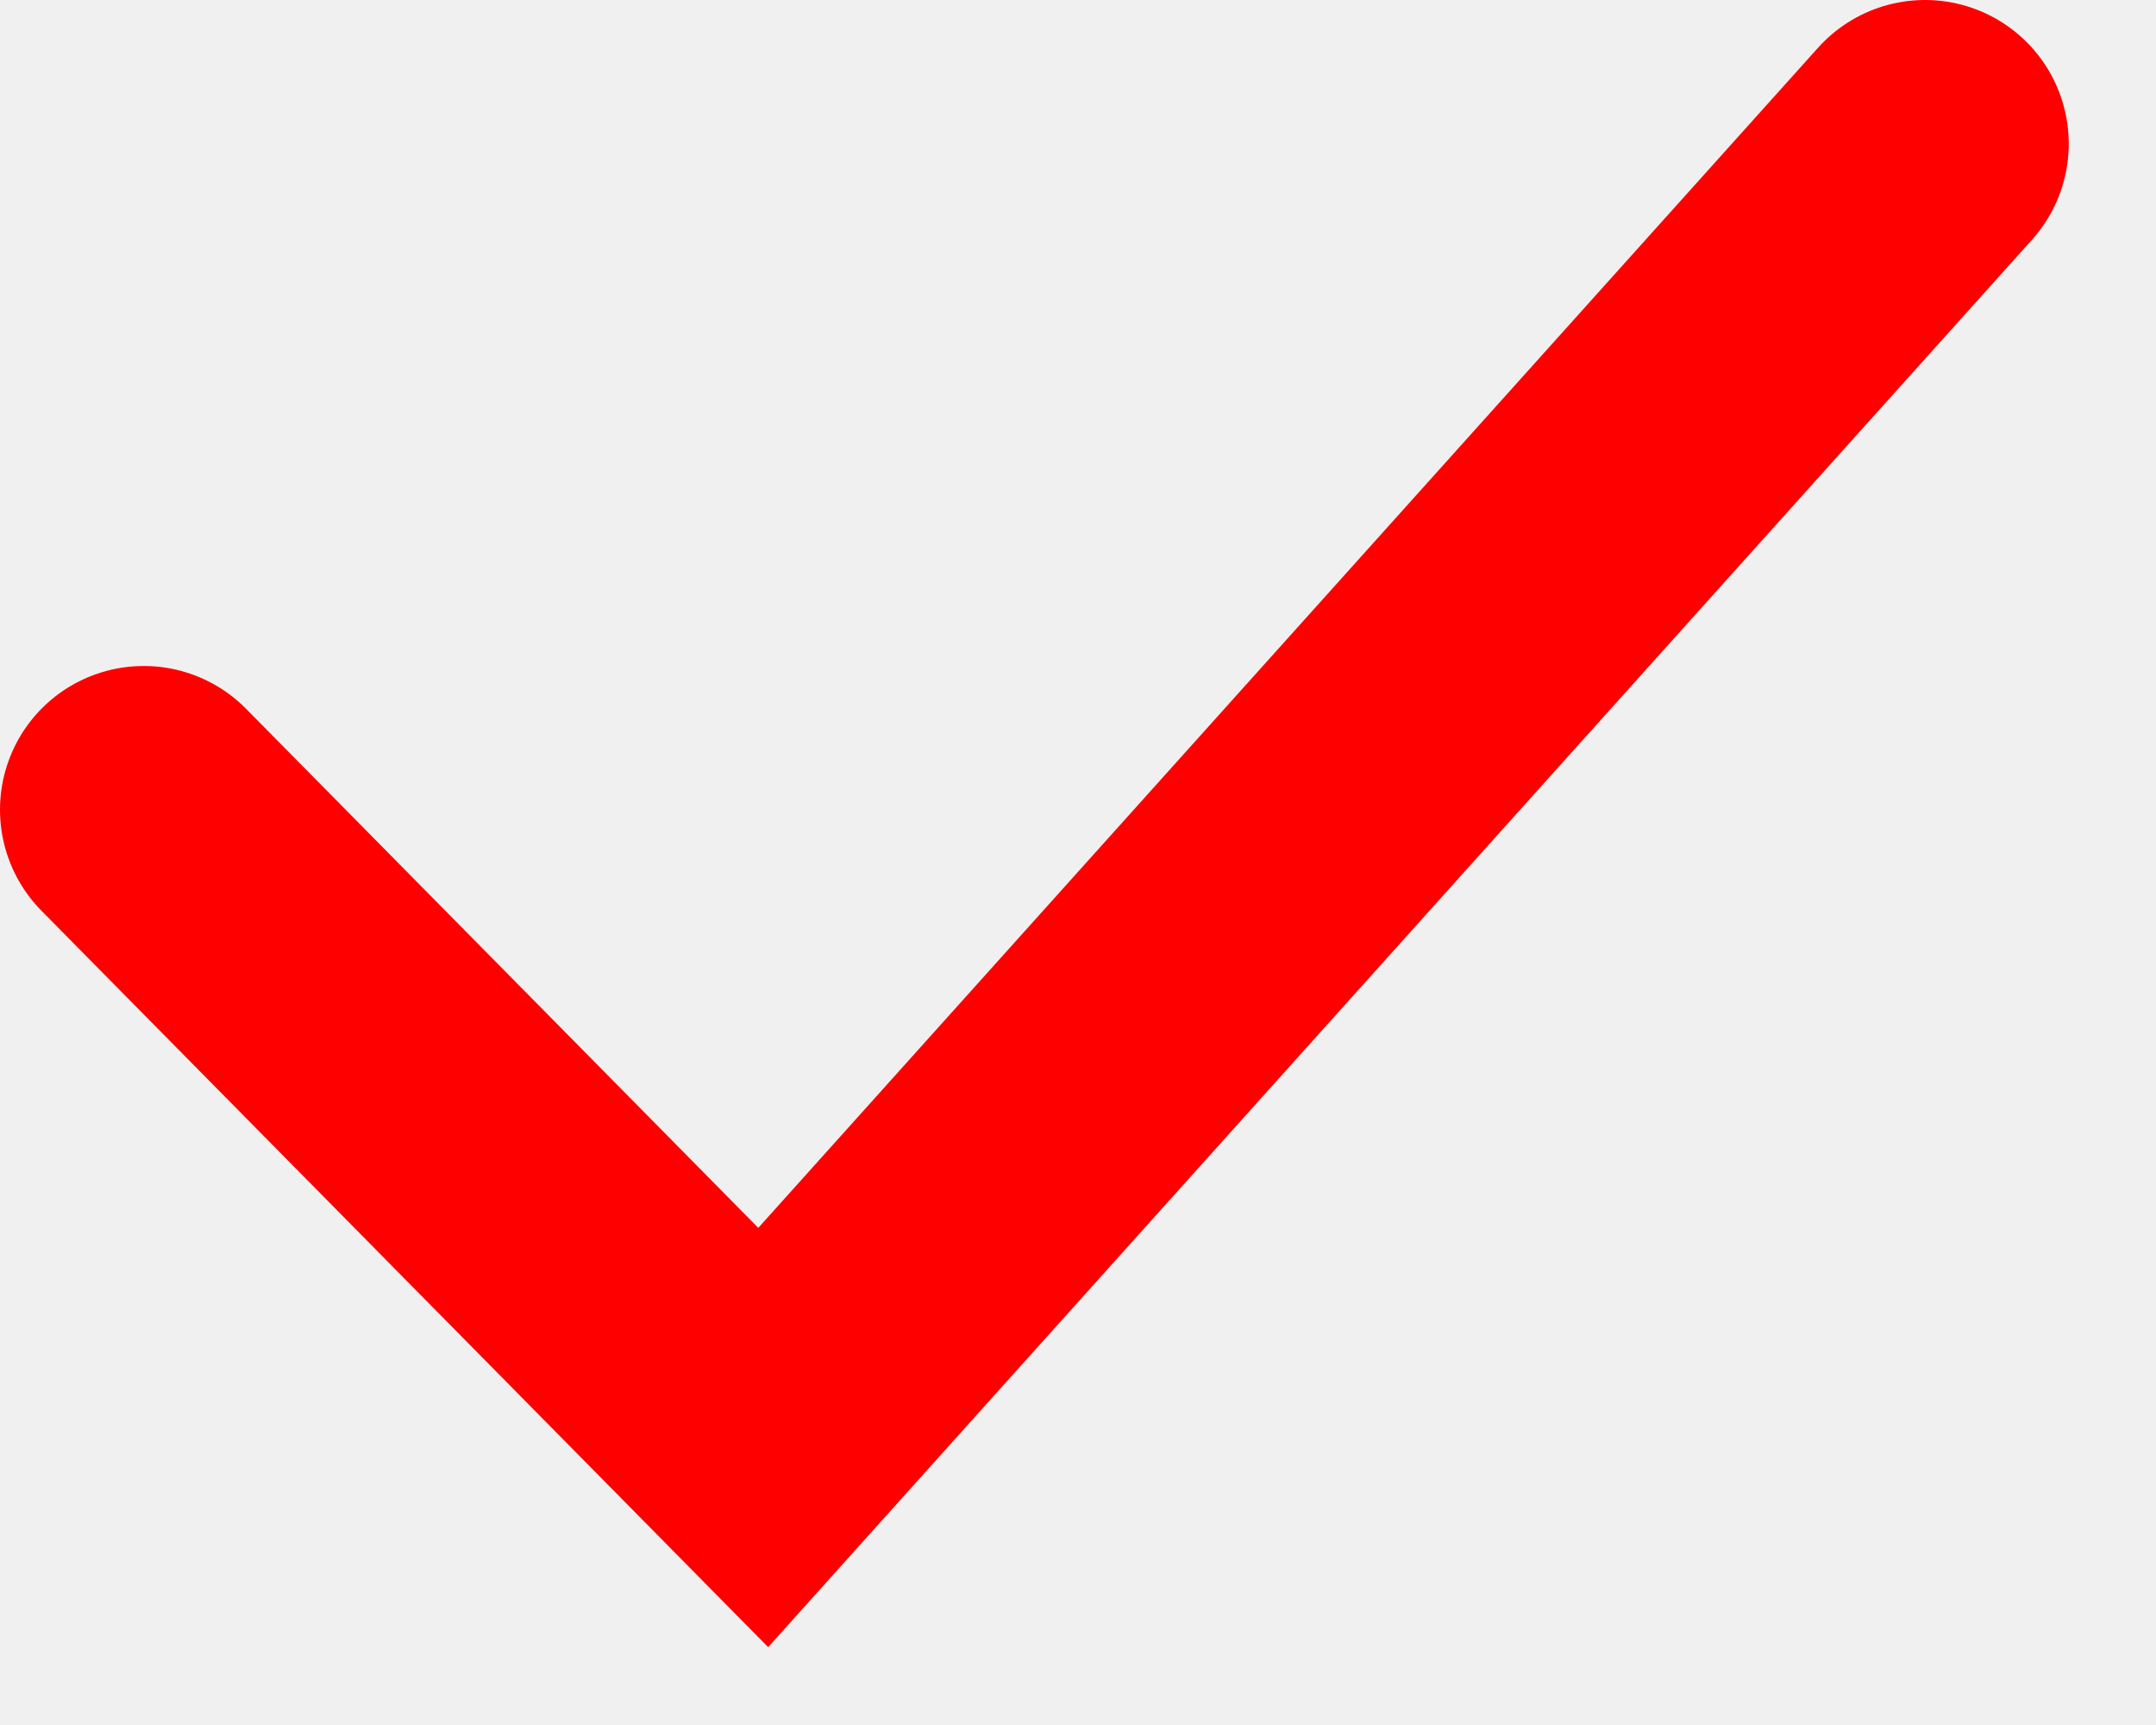
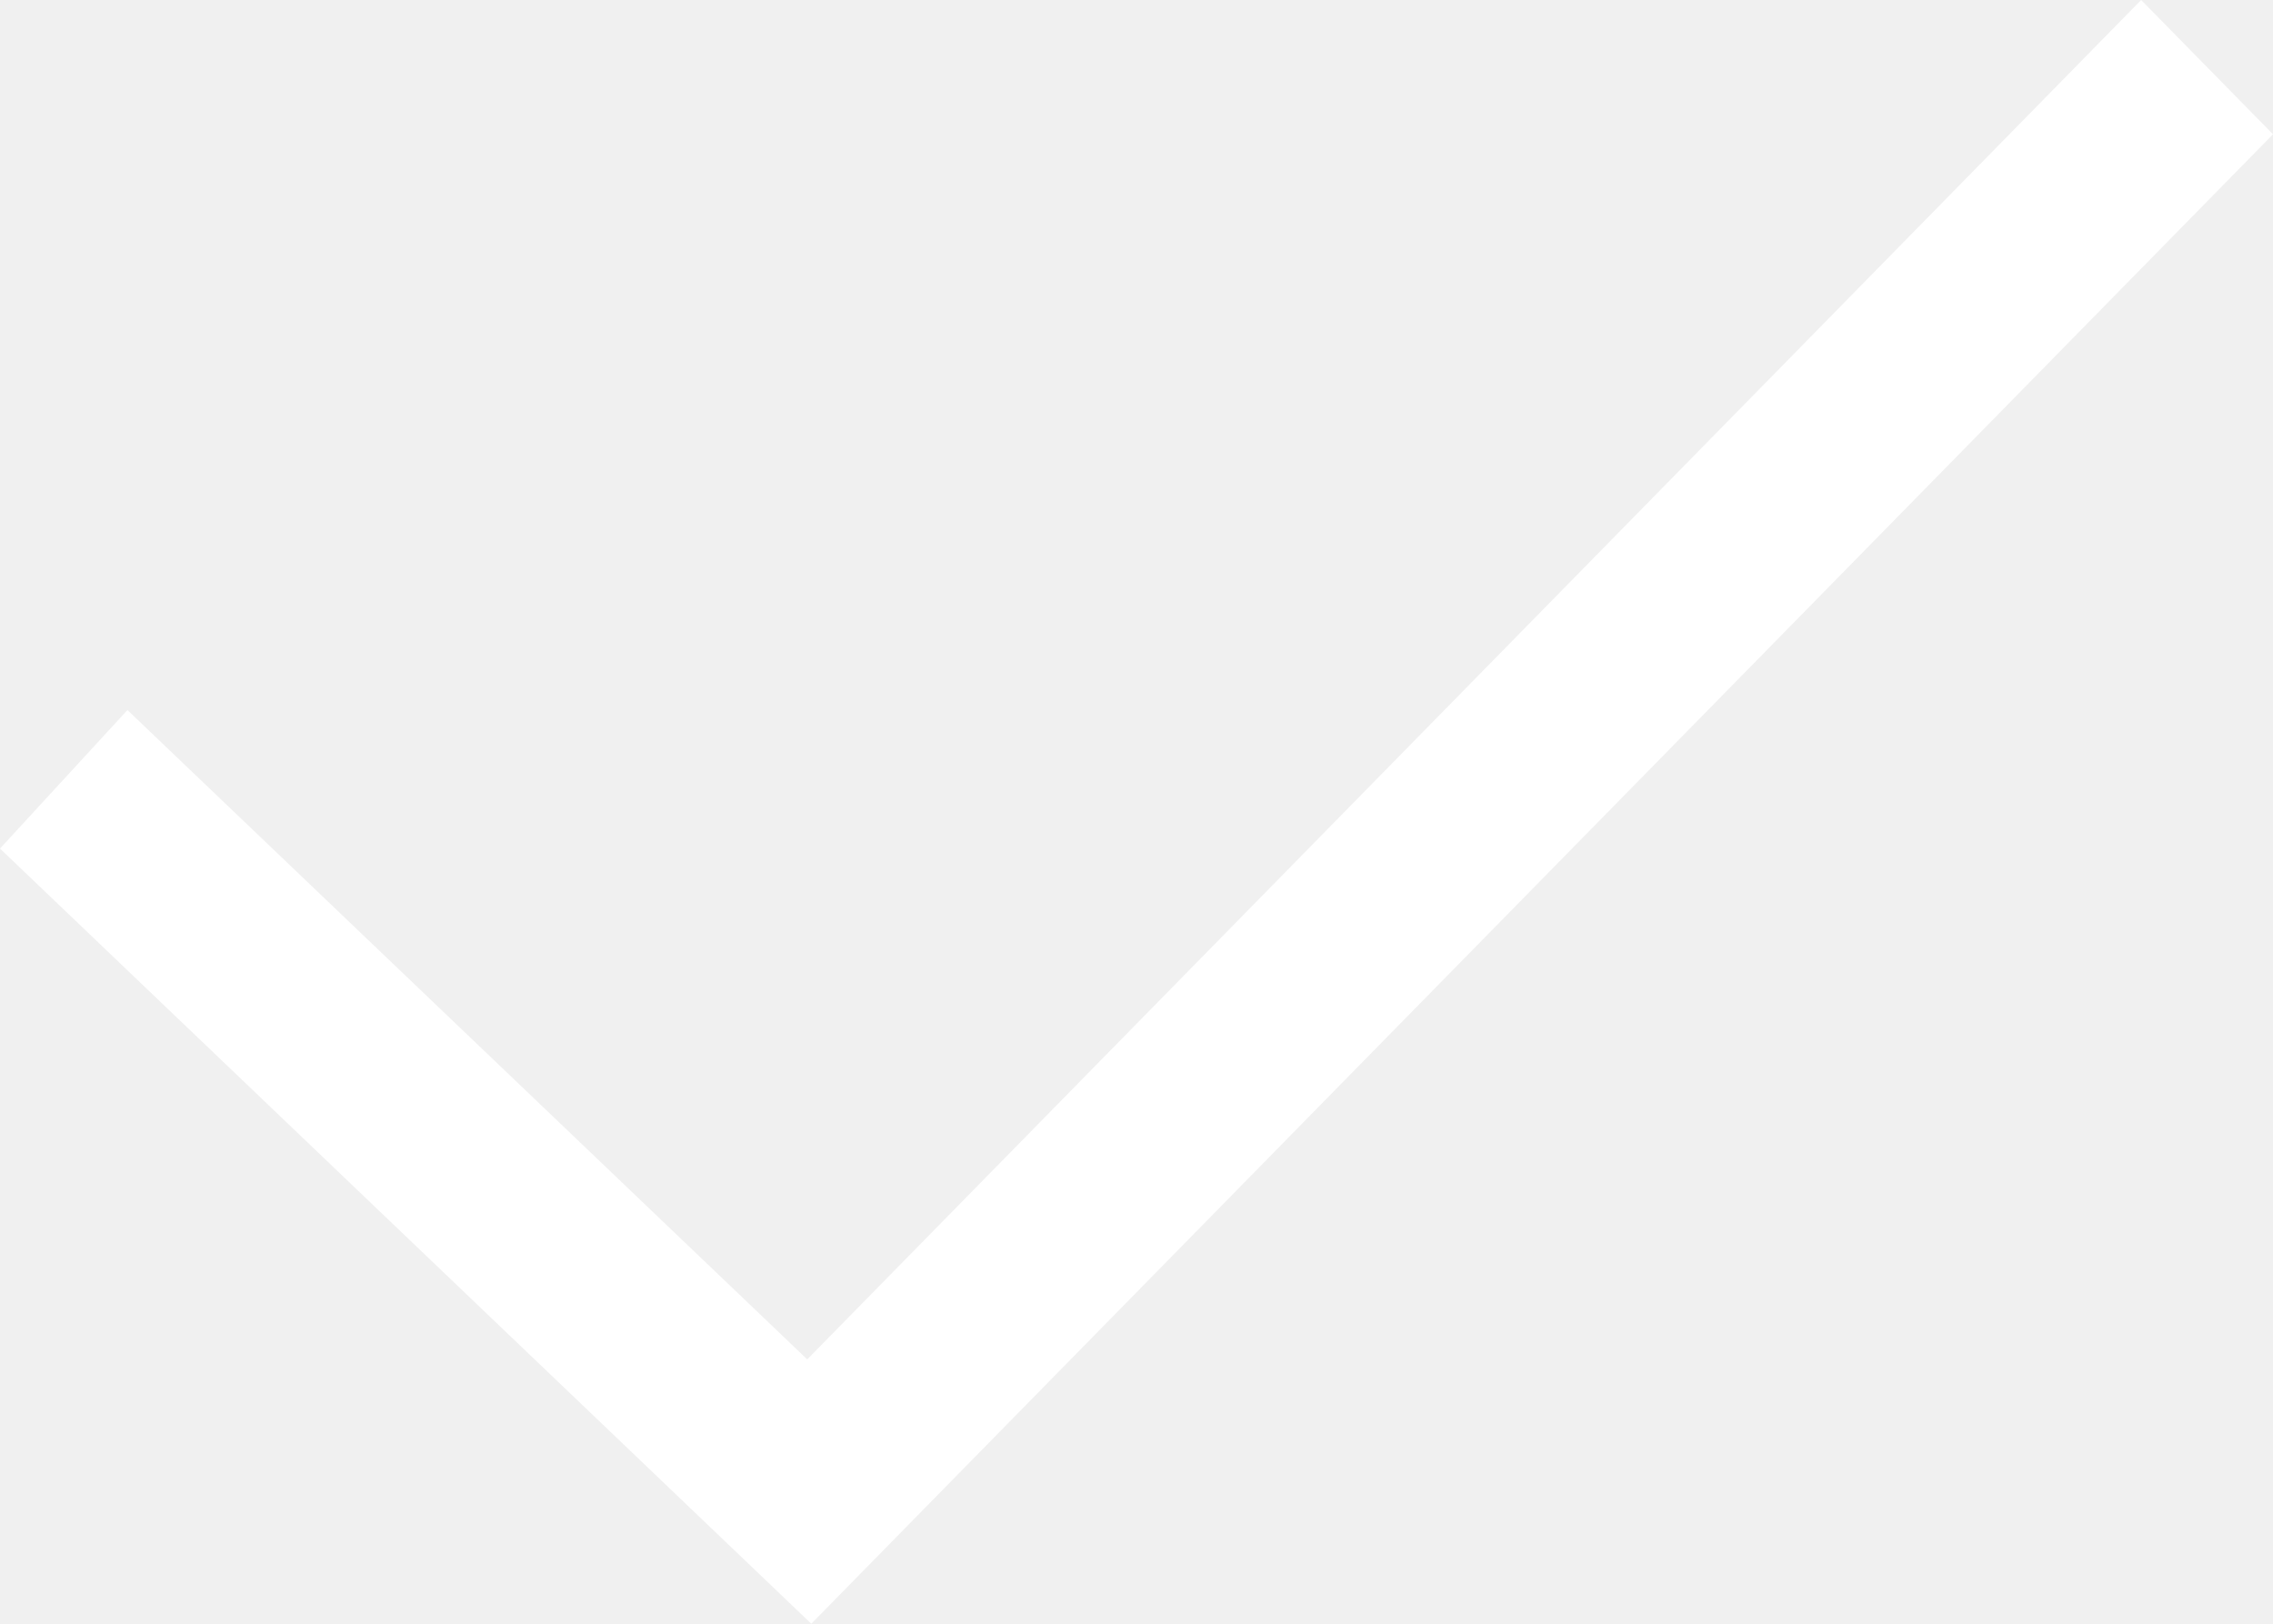
- <svg xmlns="http://www.w3.org/2000/svg" width="15" height="12" fill="none">
-   <path d="M1 5.633L5.31 10l8.083-9" stroke="#FE0000" stroke-width="2" stroke-linecap="round" />
+ <svg xmlns="http://www.w3.org/2000/svg" width="14" height="10" fill="none">
+   <path d="M4.997 10L0 5.226l.785-.853 4.187 3.999L13.188 0 14 .827 4.997 10z" fill="#fff" />
</svg>
